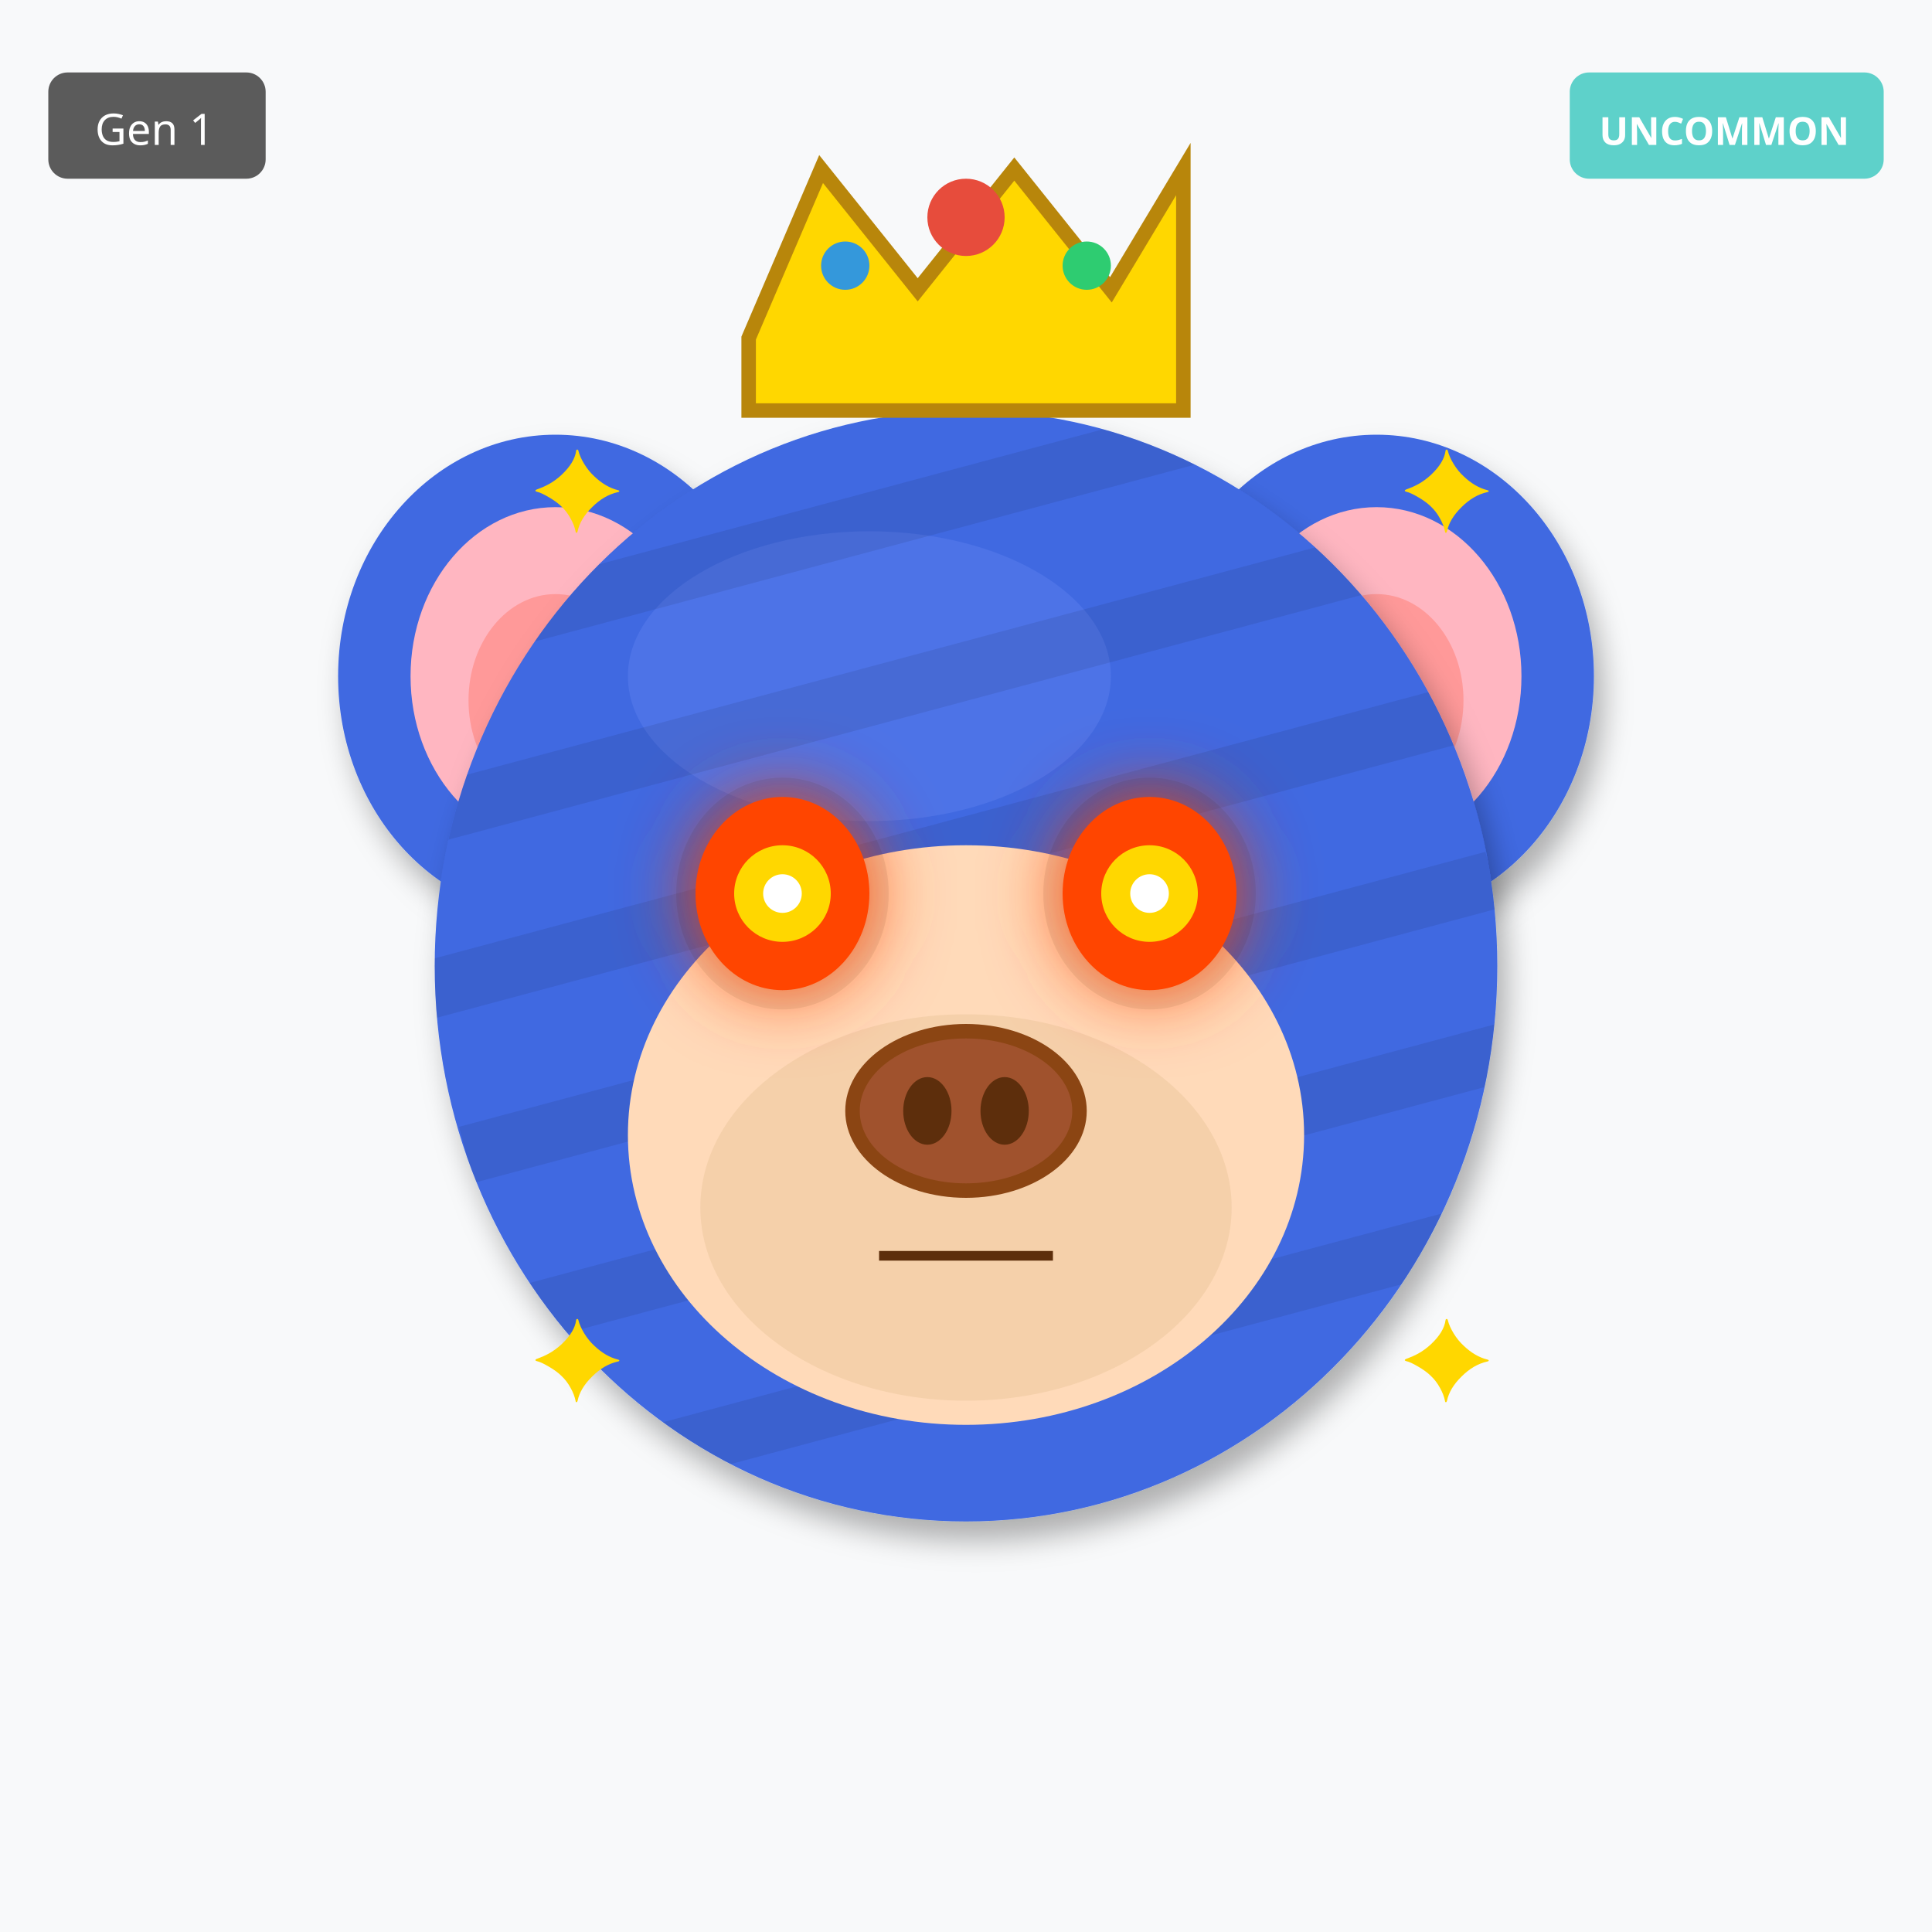
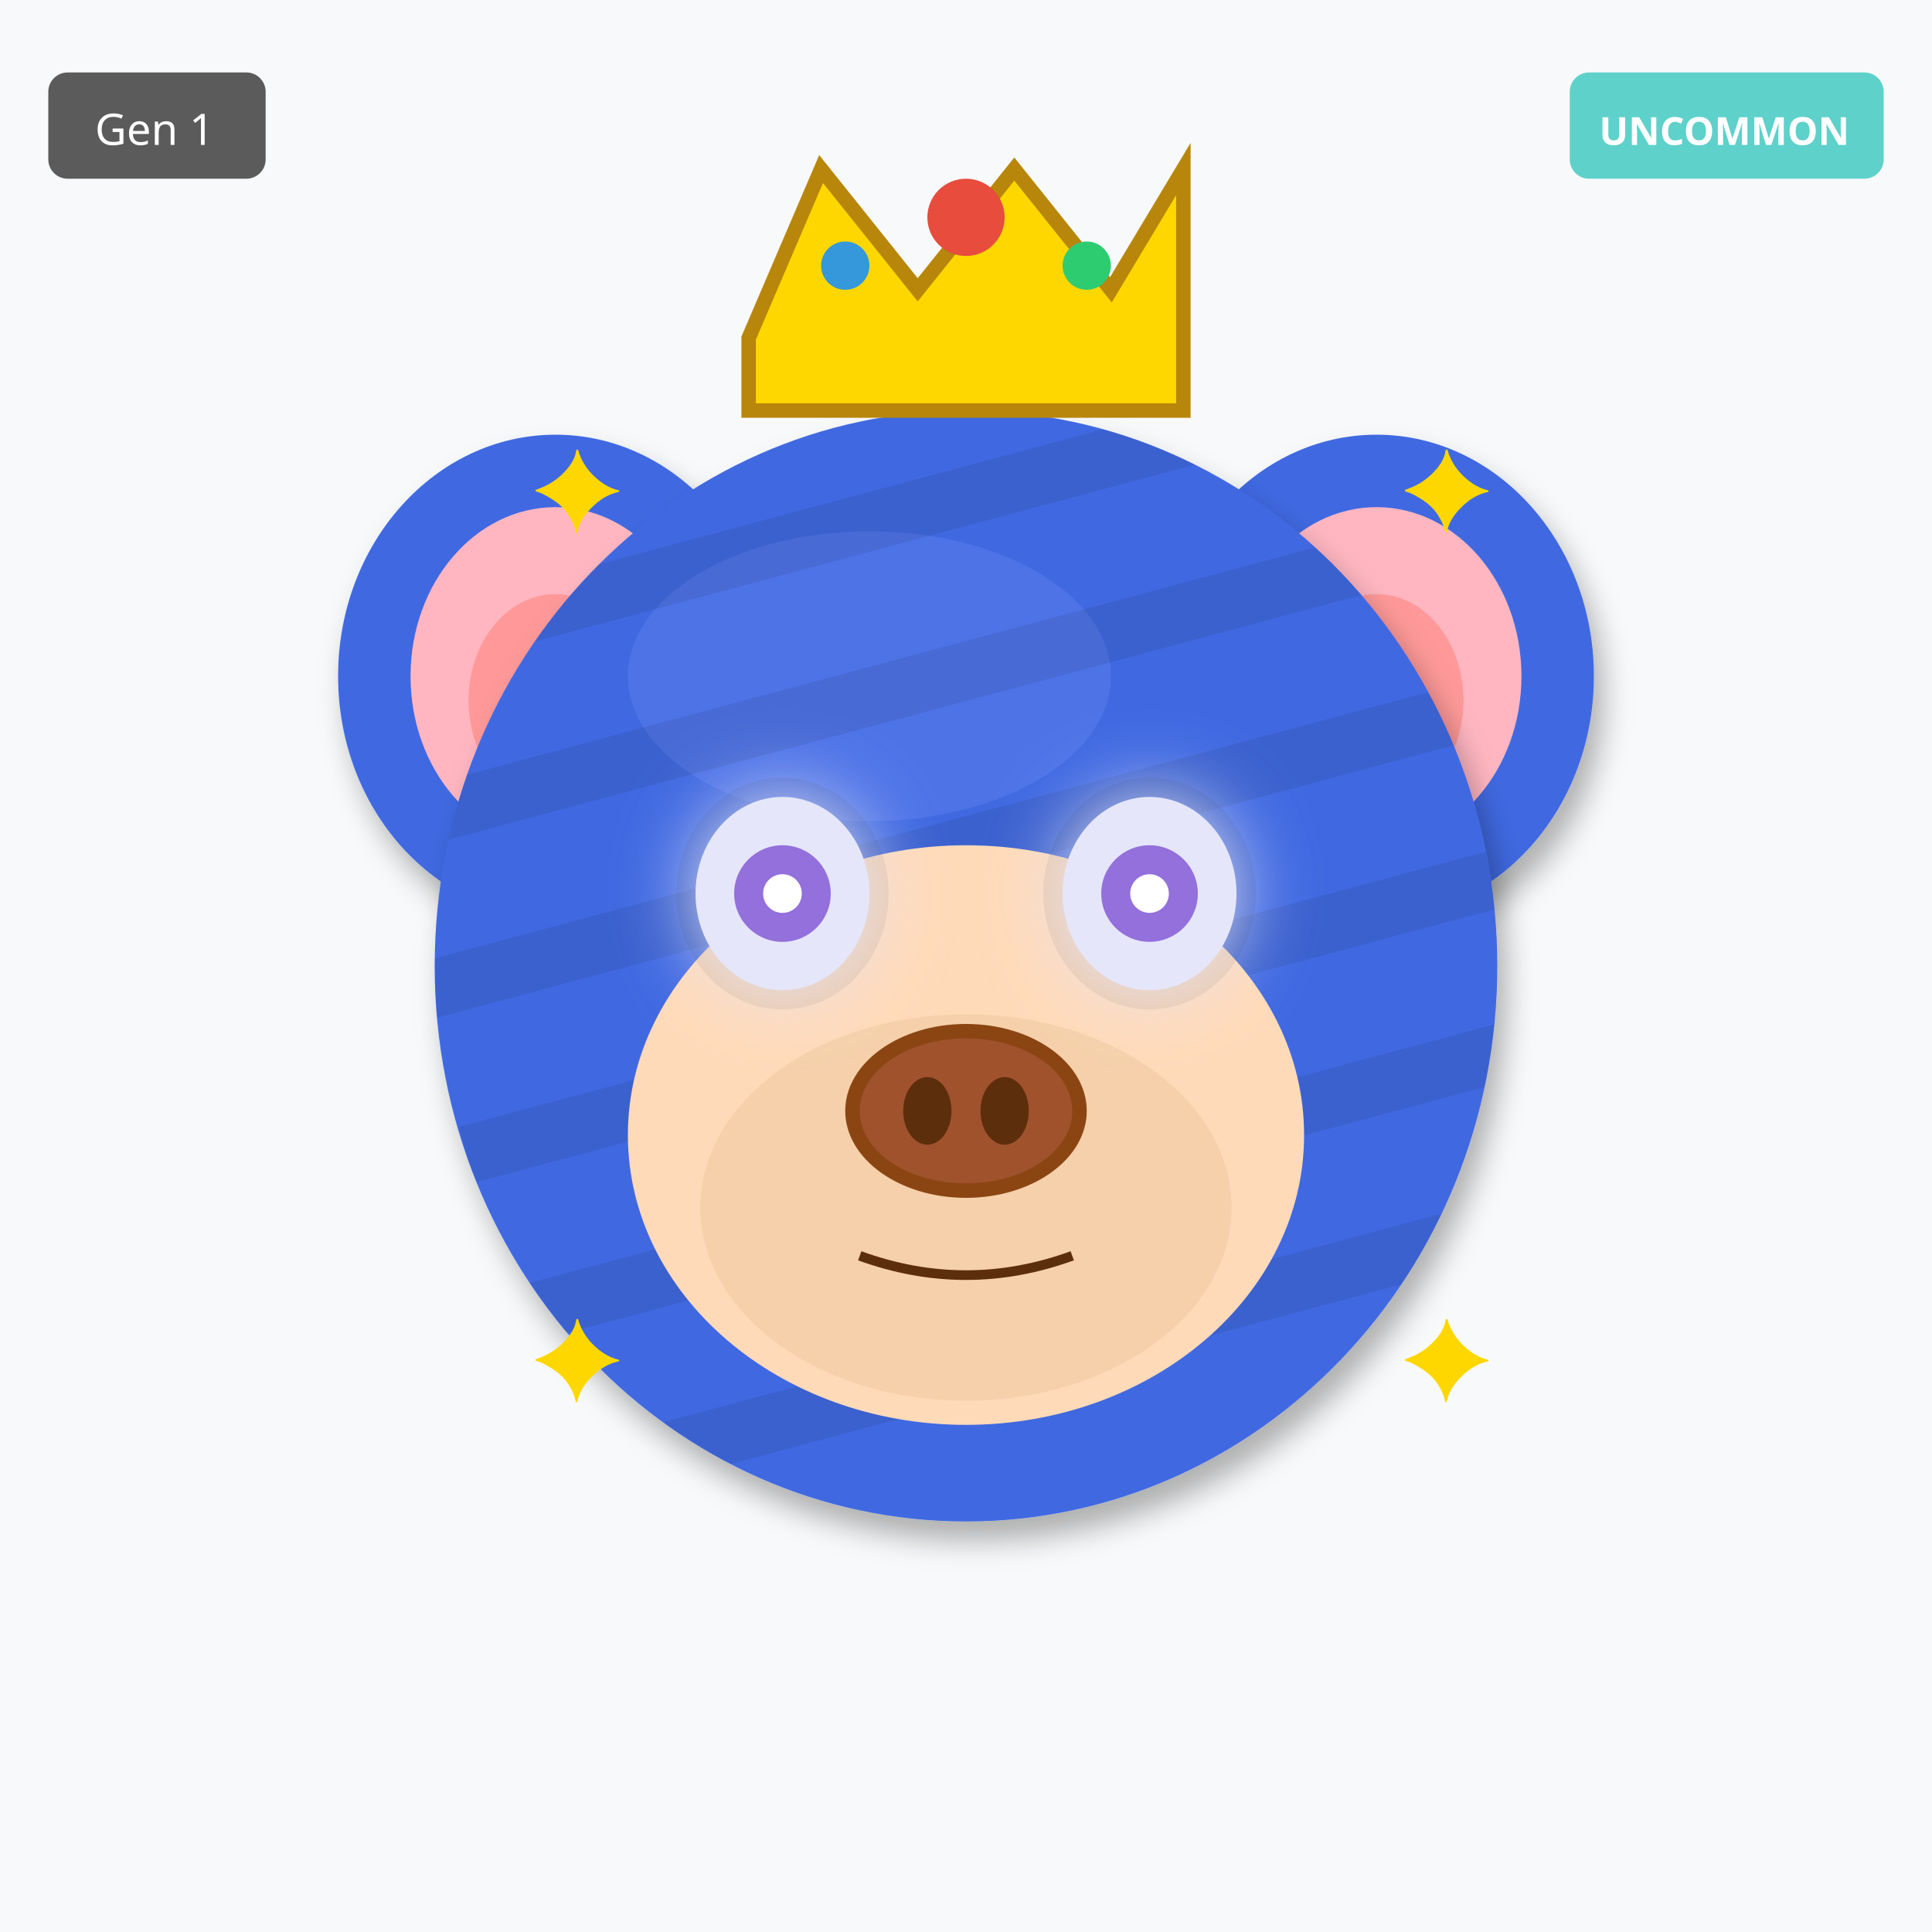
<svg xmlns="http://www.w3.org/2000/svg" width="400" height="400" viewBox="0 0 400 400">
  <defs>
    <filter id="shadow" x="-20%" y="-20%" width="140%" height="140%">
      <feDropShadow dx="2" dy="4" stdDeviation="3" flood-opacity="0.3" />
    </filter>
    <filter id="glow" x="-50%" y="-50%" width="200%" height="200%">
      <feGaussianBlur stdDeviation="8" result="blur" />
      <feMerge>
        <feMergeNode in="blur" />
        <feMergeNode in="SourceGraphic" />
      </feMerge>
    </filter>
    <linearGradient id="rainbow-body" x1="0%" y1="0%" x2="100%" y2="100%">
      <stop offset="0%" stop-color="#FF6B6B" />
      <stop offset="25%" stop-color="#FFE66D" />
      <stop offset="50%" stop-color="#4ECDC4" />
      <stop offset="75%" stop-color="#45B7D1" />
      <stop offset="100%" stop-color="#DDA0DD" />
    </linearGradient>
    <radialGradient id="galaxy-body" cx="30%" cy="30%">
      <stop offset="0%" stop-color="#E6E6FA" />
      <stop offset="50%" stop-color="#9370DB" />
      <stop offset="100%" stop-color="#1A0033" />
    </radialGradient>
    <linearGradient id="holo-body" x1="0%" y1="0%" x2="100%" y2="100%">
      <stop offset="0%" stop-color="#FF00FF" />
      <stop offset="50%" stop-color="#00FFFF" />
      <stop offset="100%" stop-color="#FFFF00" />
    </linearGradient>
    <linearGradient id="sky-gradient" x1="0%" y1="0%" x2="0%" y2="100%">
      <stop offset="0%" stop-color="#87CEEB" />
      <stop offset="100%" stop-color="#E0F4FF" />
    </linearGradient>
    <linearGradient id="grass-gradient" x1="0%" y1="0%" x2="0%" y2="100%">
      <stop offset="0%" stop-color="#90EE90" />
      <stop offset="100%" stop-color="#228B22" />
    </linearGradient>
    <linearGradient id="sunset-gradient" x1="0%" y1="0%" x2="0%" y2="100%">
      <stop offset="0%" stop-color="#FF6B6B" />
      <stop offset="50%" stop-color="#FFE66D" />
      <stop offset="100%" stop-color="#4ECDC4" />
    </linearGradient>
    <linearGradient id="aurora-gradient" x1="0%" y1="0%" x2="100%" y2="100%">
      <stop offset="0%" stop-color="#0D1B2A" />
      <stop offset="30%" stop-color="#00FF7F" />
      <stop offset="70%" stop-color="#FF00FF" />
      <stop offset="100%" stop-color="#0D1B2A" />
    </linearGradient>
    <radialGradient id="multiverse-gradient" cx="50%" cy="50%">
      <stop offset="0%" stop-color="#FFD700" />
      <stop offset="40%" stop-color="#FF00FF" />
      <stop offset="70%" stop-color="#00FFFF" />
      <stop offset="100%" stop-color="#000" />
    </radialGradient>
    <linearGradient id="rift-gradient" x1="0%" y1="0%" x2="100%" y2="100%">
      <stop offset="0%" stop-color="#000" />
      <stop offset="30%" stop-color="#9400D3" />
      <stop offset="50%" stop-color="#00FFFF" />
      <stop offset="70%" stop-color="#9400D3" />
      <stop offset="100%" stop-color="#000" />
    </linearGradient>
    <linearGradient id="heaven-gradient" x1="0%" y1="0%" x2="0%" y2="100%">
      <stop offset="0%" stop-color="#FFF" />
      <stop offset="50%" stop-color="#FFD700" stop-opacity="0.3" />
      <stop offset="100%" stop-color="#F0F8FF" />
    </linearGradient>
    <clipPath id="head-clip">
      <ellipse cx="200" cy="200" rx="110" ry="115" />
    </clipPath>
  </defs>
  <rect width="400" height="400" fill="#F8F9FA" />
  <ellipse cx="115" cy="140" rx="45" ry="50" fill="#4169E1" filter="url(#shadow)" />
  <ellipse cx="115" cy="140" rx="30" ry="35" fill="#FFB6C1" />
  <ellipse cx="115" cy="145" rx="18" ry="22" fill="#FF9999" />
  <ellipse cx="285" cy="140" rx="45" ry="50" fill="#4169E1" filter="url(#shadow)" />
  <ellipse cx="285" cy="140" rx="30" ry="35" fill="#FFB6C1" />
  <ellipse cx="285" cy="145" rx="18" ry="22" fill="#FF9999" />
  <ellipse cx="200" cy="200" rx="110" ry="115" fill="#4169E1" filter="url(#shadow)" />
  <ellipse cx="180" cy="140" rx="50" ry="30" fill="#6B8BF5" opacity="0.3" />
  <g clip-path="url(#head-clip)">
    <rect x="90" y="100" width="220" height="12" fill="#000" opacity="0.08" transform="rotate(-15 200 200)" />
    <rect x="90" y="135" width="220" height="12" fill="#000" opacity="0.08" transform="rotate(-15 200 200)" />
    <rect x="90" y="170" width="220" height="12" fill="#000" opacity="0.08" transform="rotate(-15 200 200)" />
    <rect x="90" y="205" width="220" height="12" fill="#000" opacity="0.08" transform="rotate(-15 200 200)" />
    <rect x="90" y="240" width="220" height="12" fill="#000" opacity="0.08" transform="rotate(-15 200 200)" />
    <rect x="90" y="275" width="220" height="12" fill="#000" opacity="0.08" transform="rotate(-15 200 200)" />
  </g>
  <ellipse cx="200" cy="235" rx="70" ry="60" fill="#FFDAB9" />
  <ellipse cx="200" cy="250" rx="55" ry="40" fill="#DEB887" opacity="0.3" />
  <ellipse cx="162" cy="185" rx="22" ry="24" fill="#000" opacity="0.08" />
  <ellipse cx="238" cy="185" rx="22" ry="24" fill="#000" opacity="0.08" />
-   <ellipse cx="162" cy="185" rx="18" ry="20" fill="#FF4500" filter="url(#glow)" />
-   <circle cx="162" cy="185" r="10" fill="#FFD700" />
+   <ellipse cx="162" cy="185" rx="18" ry="20" fill="#E6E6FA" filter="url(#glow)" />
+   <circle cx="162" cy="185" r="10" fill="#9370DB" />
  <circle cx="162" cy="185" r="4" fill="#FFF" />
-   <ellipse cx="238" cy="185" rx="18" ry="20" fill="#FF4500" filter="url(#glow)" />
-   <circle cx="238" cy="185" r="10" fill="#FFD700" />
+   <ellipse cx="238" cy="185" rx="18" ry="20" fill="#E6E6FA" filter="url(#glow)" />
+   <circle cx="238" cy="185" r="10" fill="#9370DB" />
  <circle cx="238" cy="185" r="4" fill="#FFF" />
  <g>
    <ellipse cx="200" cy="230" rx="25" ry="18" fill="#8B4513" />
    <ellipse cx="200" cy="230" rx="22" ry="15" fill="#A0522D" />
    <ellipse cx="192" cy="230" rx="5" ry="7" fill="#5D2E0C" />
    <ellipse cx="208" cy="230" rx="5" ry="7" fill="#5D2E0C" />
  </g>
-   <line x1="182" y1="260" x2="218" y2="260" stroke="#5D2E0C" stroke-width="2" />
+   <path d="M178 260 Q200 268 222 260" stroke="#5D2E0C" stroke-width="2" fill="none" />
  <polygon points="155,70 170,35 190,60 210,35 230,60 245,35 245,85 155,85" fill="#FFD700" stroke="#B8860B" stroke-width="3" />
  <circle cx="200" cy="45" r="8" fill="#E74C3C" />
  <circle cx="175" cy="55" r="5" fill="#3498DB" />
  <circle cx="225" cy="55" r="5" fill="#2ECC71" />
  <text x="110" y="110" font-size="24" fill="#FFD700">✦</text>
  <text x="290" y="110" font-size="24" fill="#FFD700">✦</text>
  <text x="110" y="290" font-size="24" fill="#FFD700">✦</text>
  <text x="290" y="290" font-size="24" fill="#FFD700">✦</text>
  <text x="200" y="70" font-size="24" fill="#FFD700">✦</text>
  <g transform="translate(325, 15)">
    <rect width="65" height="22" rx="4" fill="#4ECDC4" opacity="0.9" />
    <text x="32" y="15" font-size="8" fill="#FFF" text-anchor="middle" font-family="sans-serif" font-weight="bold">UNCOMMON</text>
  </g>
  <g transform="translate(10, 15)">
    <rect width="45" height="22" rx="4" fill="#333" opacity="0.8" />
    <text x="22" y="15" font-size="9" fill="#FFF" text-anchor="middle" font-family="sans-serif">Gen 1</text>
  </g>
</svg>
